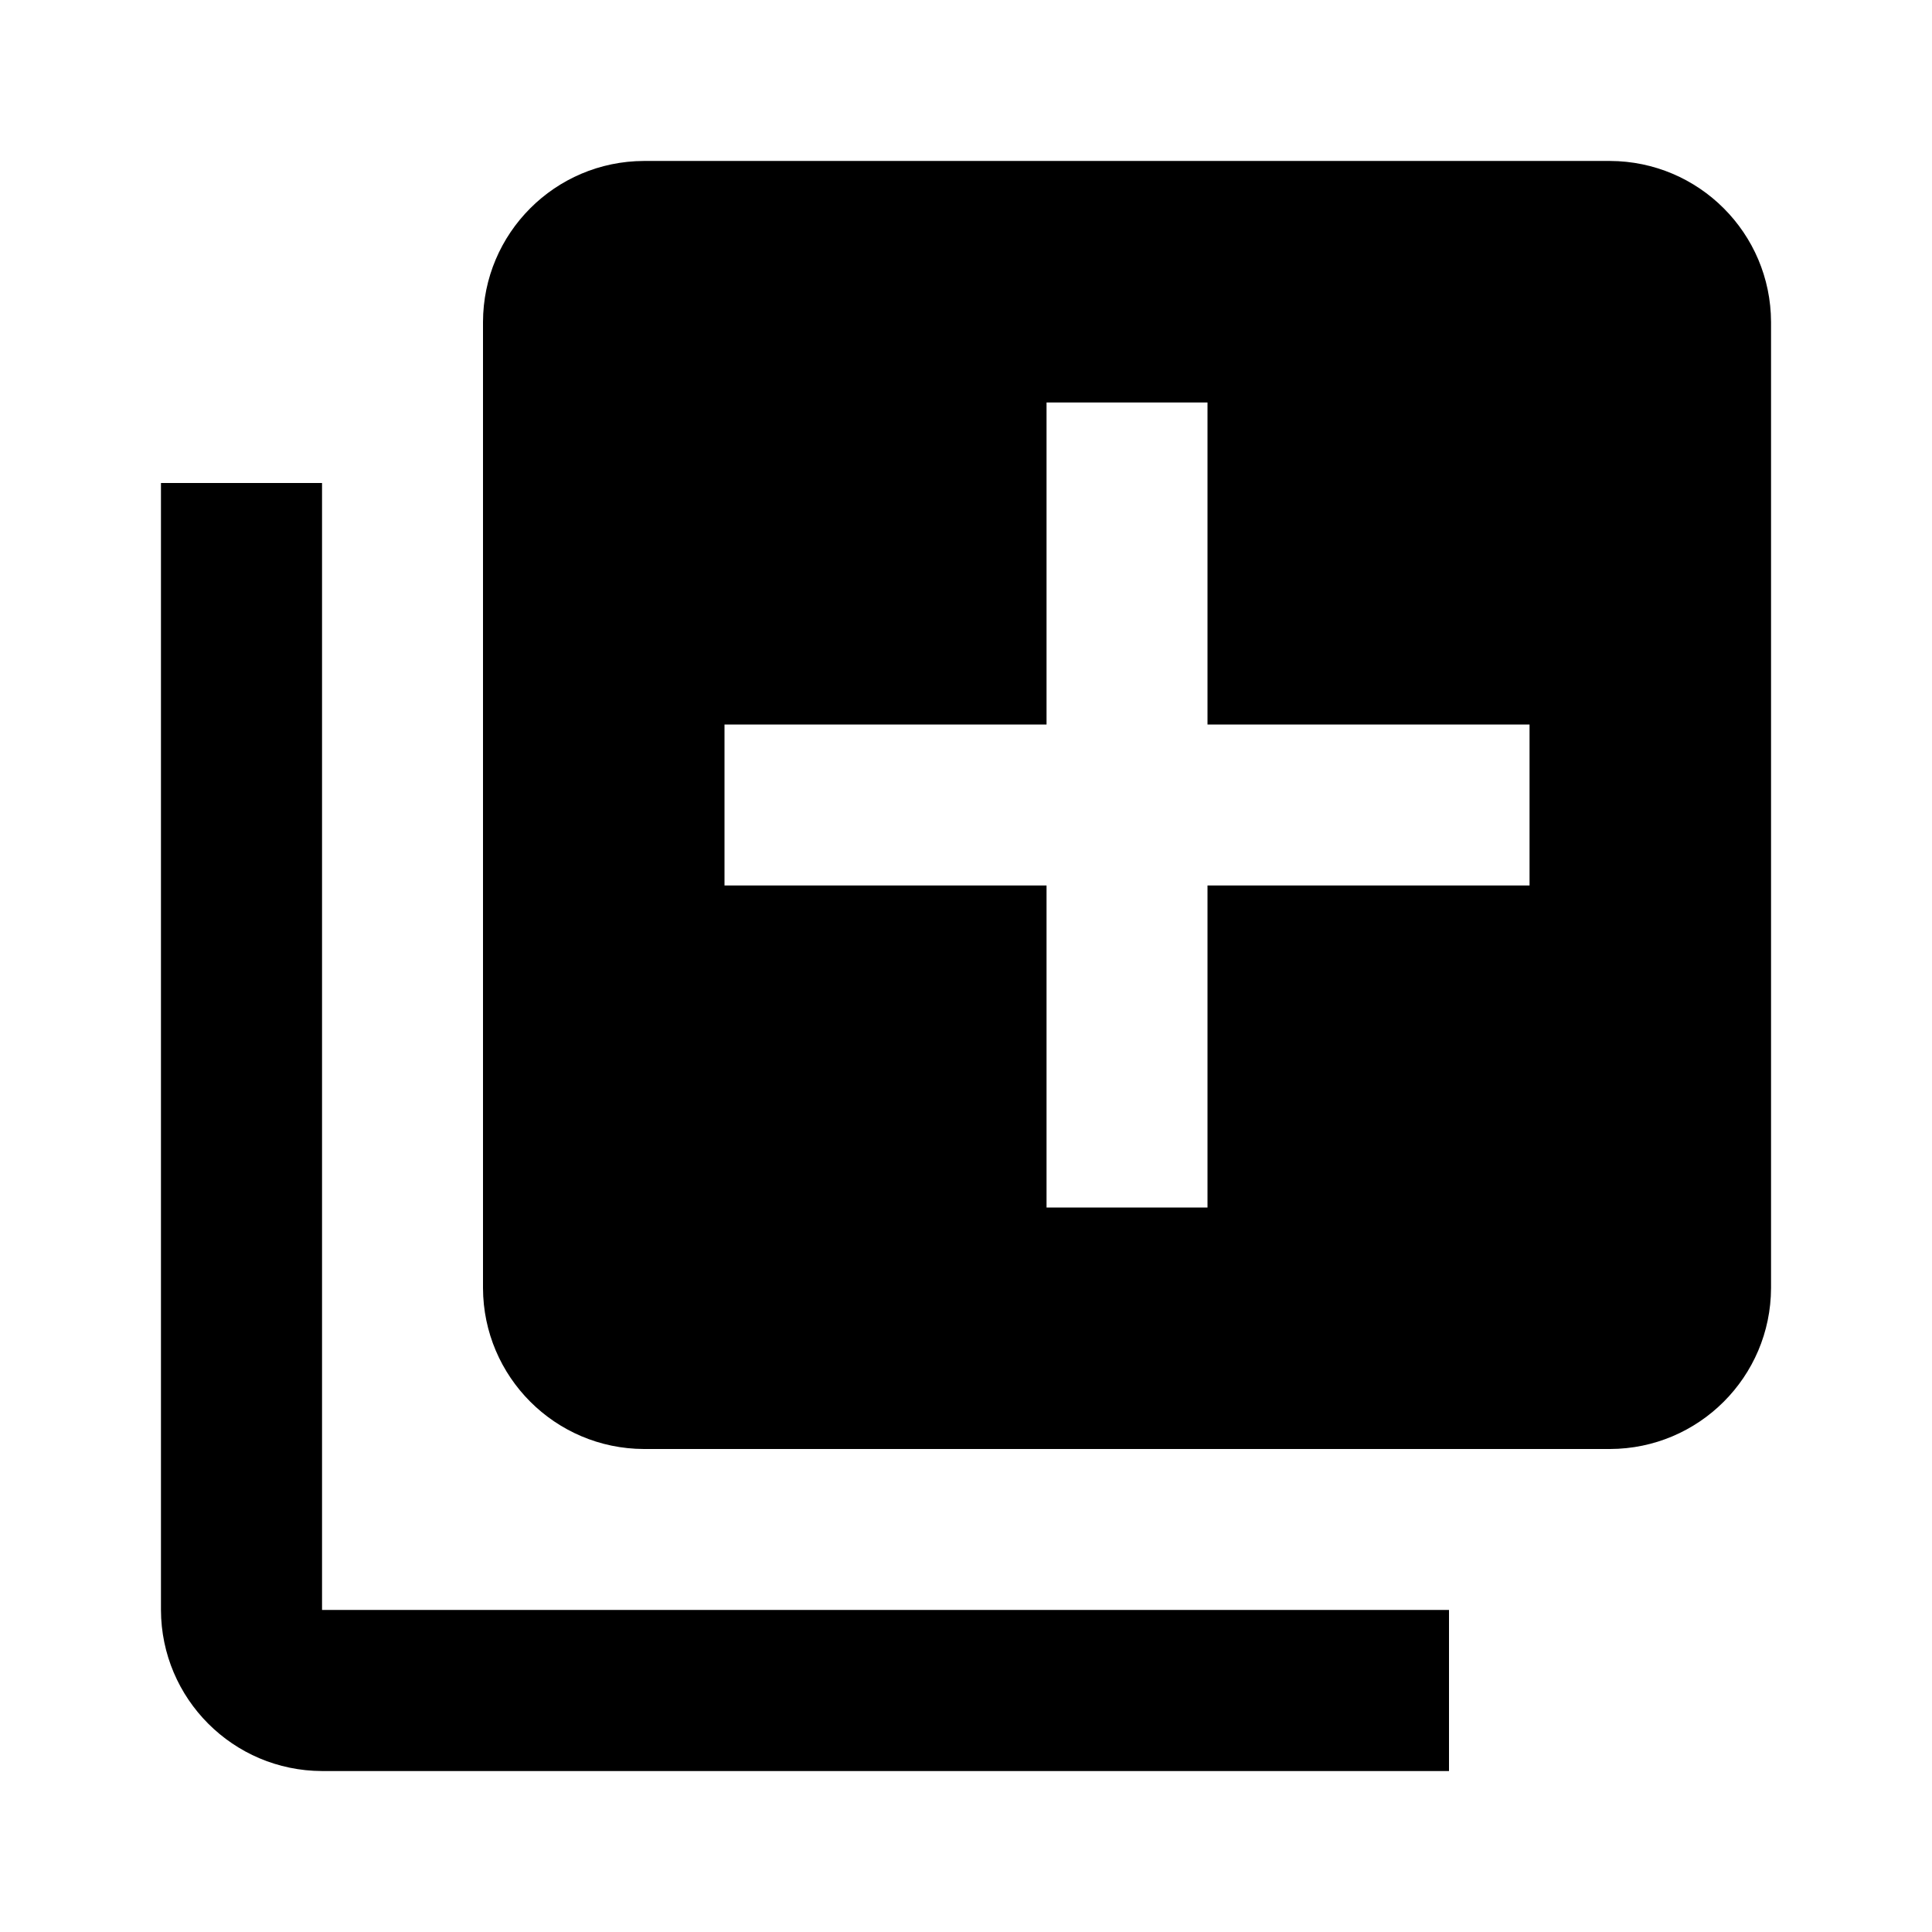
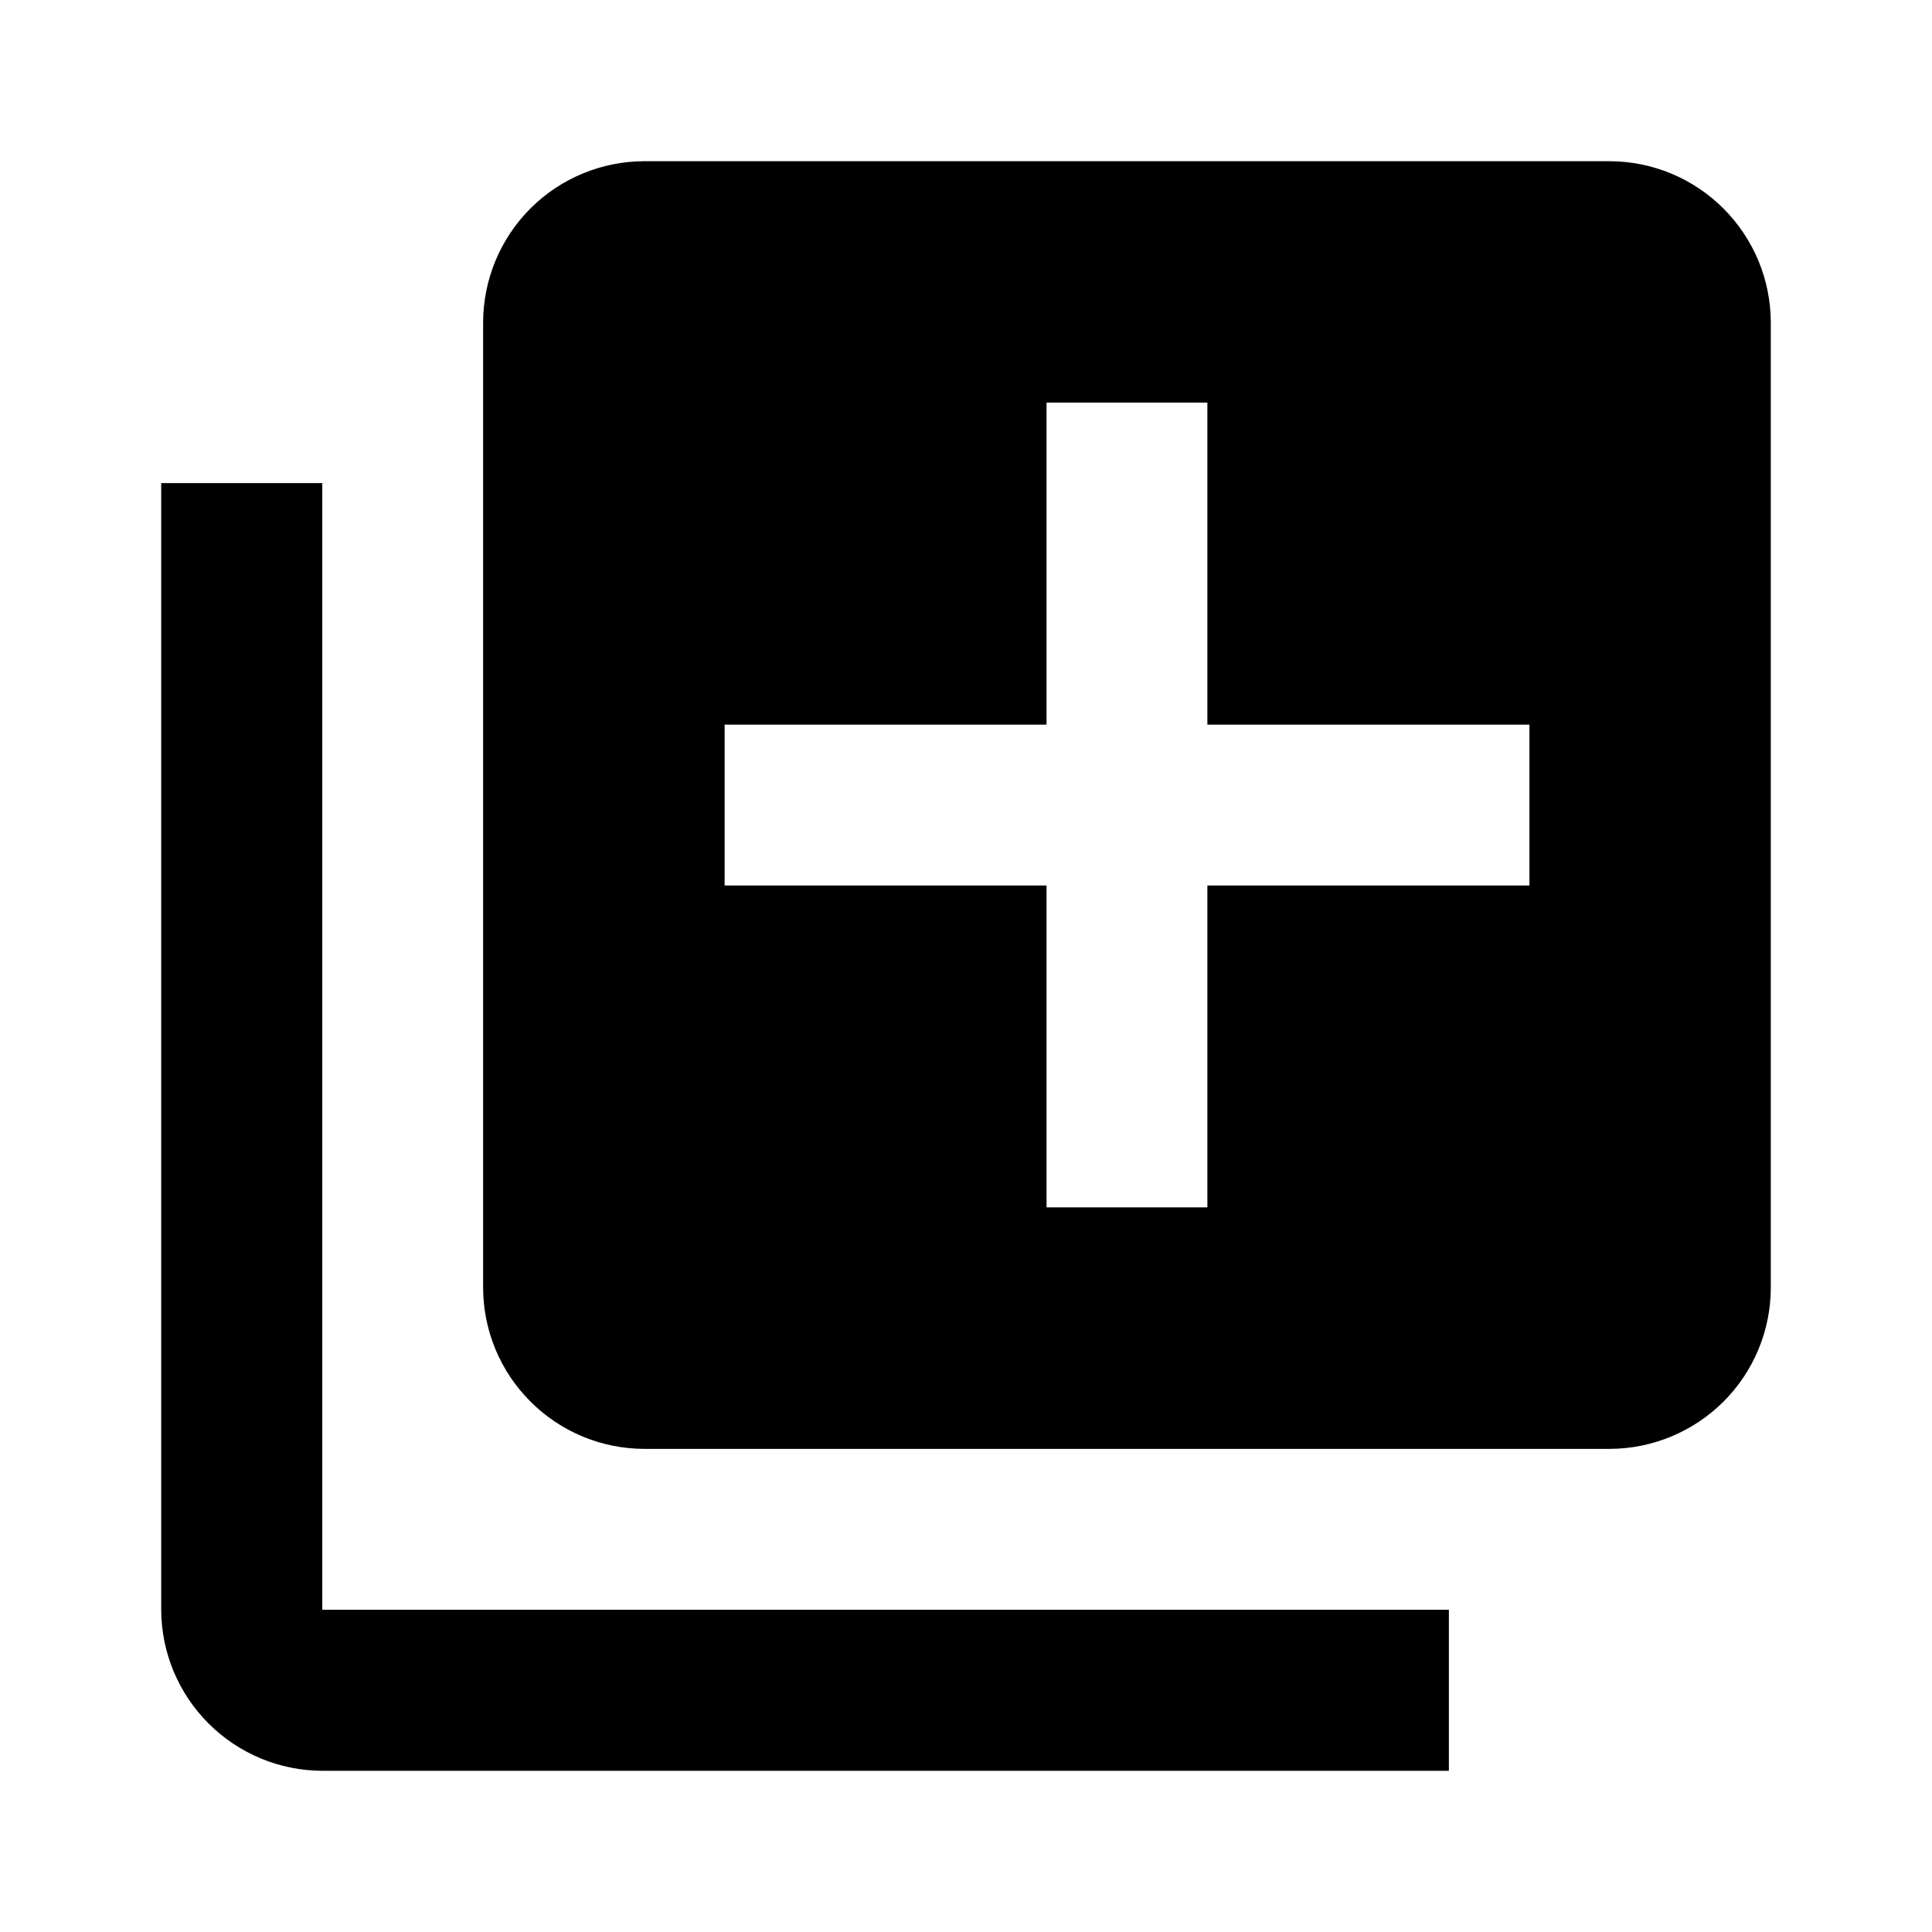
- <svg xmlns="http://www.w3.org/2000/svg" viewBox="0 0 16 16">
-   <g id="Layer_1" data-name="Layer 1">
-     <path d="M2.667,4H1.333v9.333a1.338,1.338,0,0,0,1.334,1.334H12V13.333H2.667ZM13.333,1.333h-8A1.337,1.337,0,0,0,4,2.667v8A1.337,1.337,0,0,0,5.333,12h8a1.337,1.337,0,0,0,1.334-1.333v-8A1.338,1.338,0,0,0,13.333,1.333Zm-.666,6H10V10H8.667V7.333H6V6H8.667V3.333H10V6h2.667Z" />
-   </g>
+ <svg xmlns="http://www.w3.org/2000/svg" width="16" height="16" viewBox="0 0 16 16" fill="none">
+   <path d="M2.669 4.001H1.335V13.331C1.336 13.685 1.477 14.023 1.727 14.273C1.977 14.523 2.315 14.664 2.669 14.665H11.999V13.331H2.669V4.001ZM13.331 1.335H5.334C4.981 1.336 4.642 1.477 4.392 1.727C4.143 1.977 4.002 2.315 4.001 2.669V10.666C4.002 11.019 4.143 11.358 4.393 11.607C4.642 11.857 4.981 11.998 5.334 11.999H13.331C13.685 11.998 14.023 11.857 14.273 11.608C14.523 11.358 14.664 11.02 14.665 10.666V2.669C14.664 2.315 14.523 1.977 14.273 1.727C14.023 1.477 13.685 1.336 13.331 1.335ZM12.666 7.333H9.999V9.999H8.667V7.333H6.001V6.001H8.667V3.334H9.999V6.001H12.666V7.333Z" fill="black" />
</svg>
